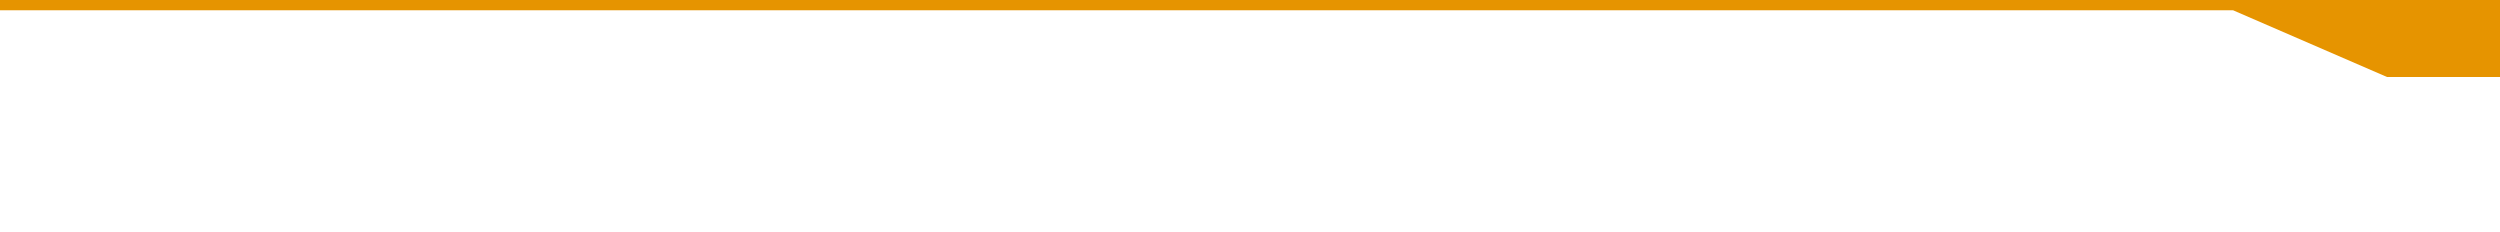
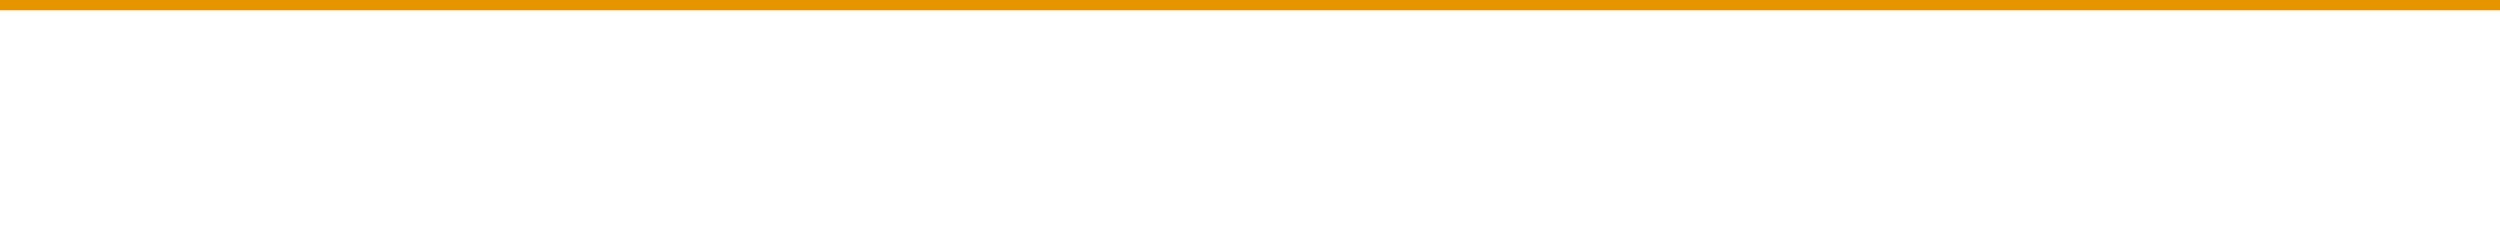
<svg xmlns="http://www.w3.org/2000/svg" width="974" height="90">
  <g>
-     <polygon id="ego_header" points="0,0 974,0 974,30 930,30 870,4 0,4" stroke-width="0" fill="#E69400" />
+     <polygon id="ego_header" points="0,0 974,0 974,4 0,4" stroke-width="0" fill="#E69400" />
  </g>
</svg>
